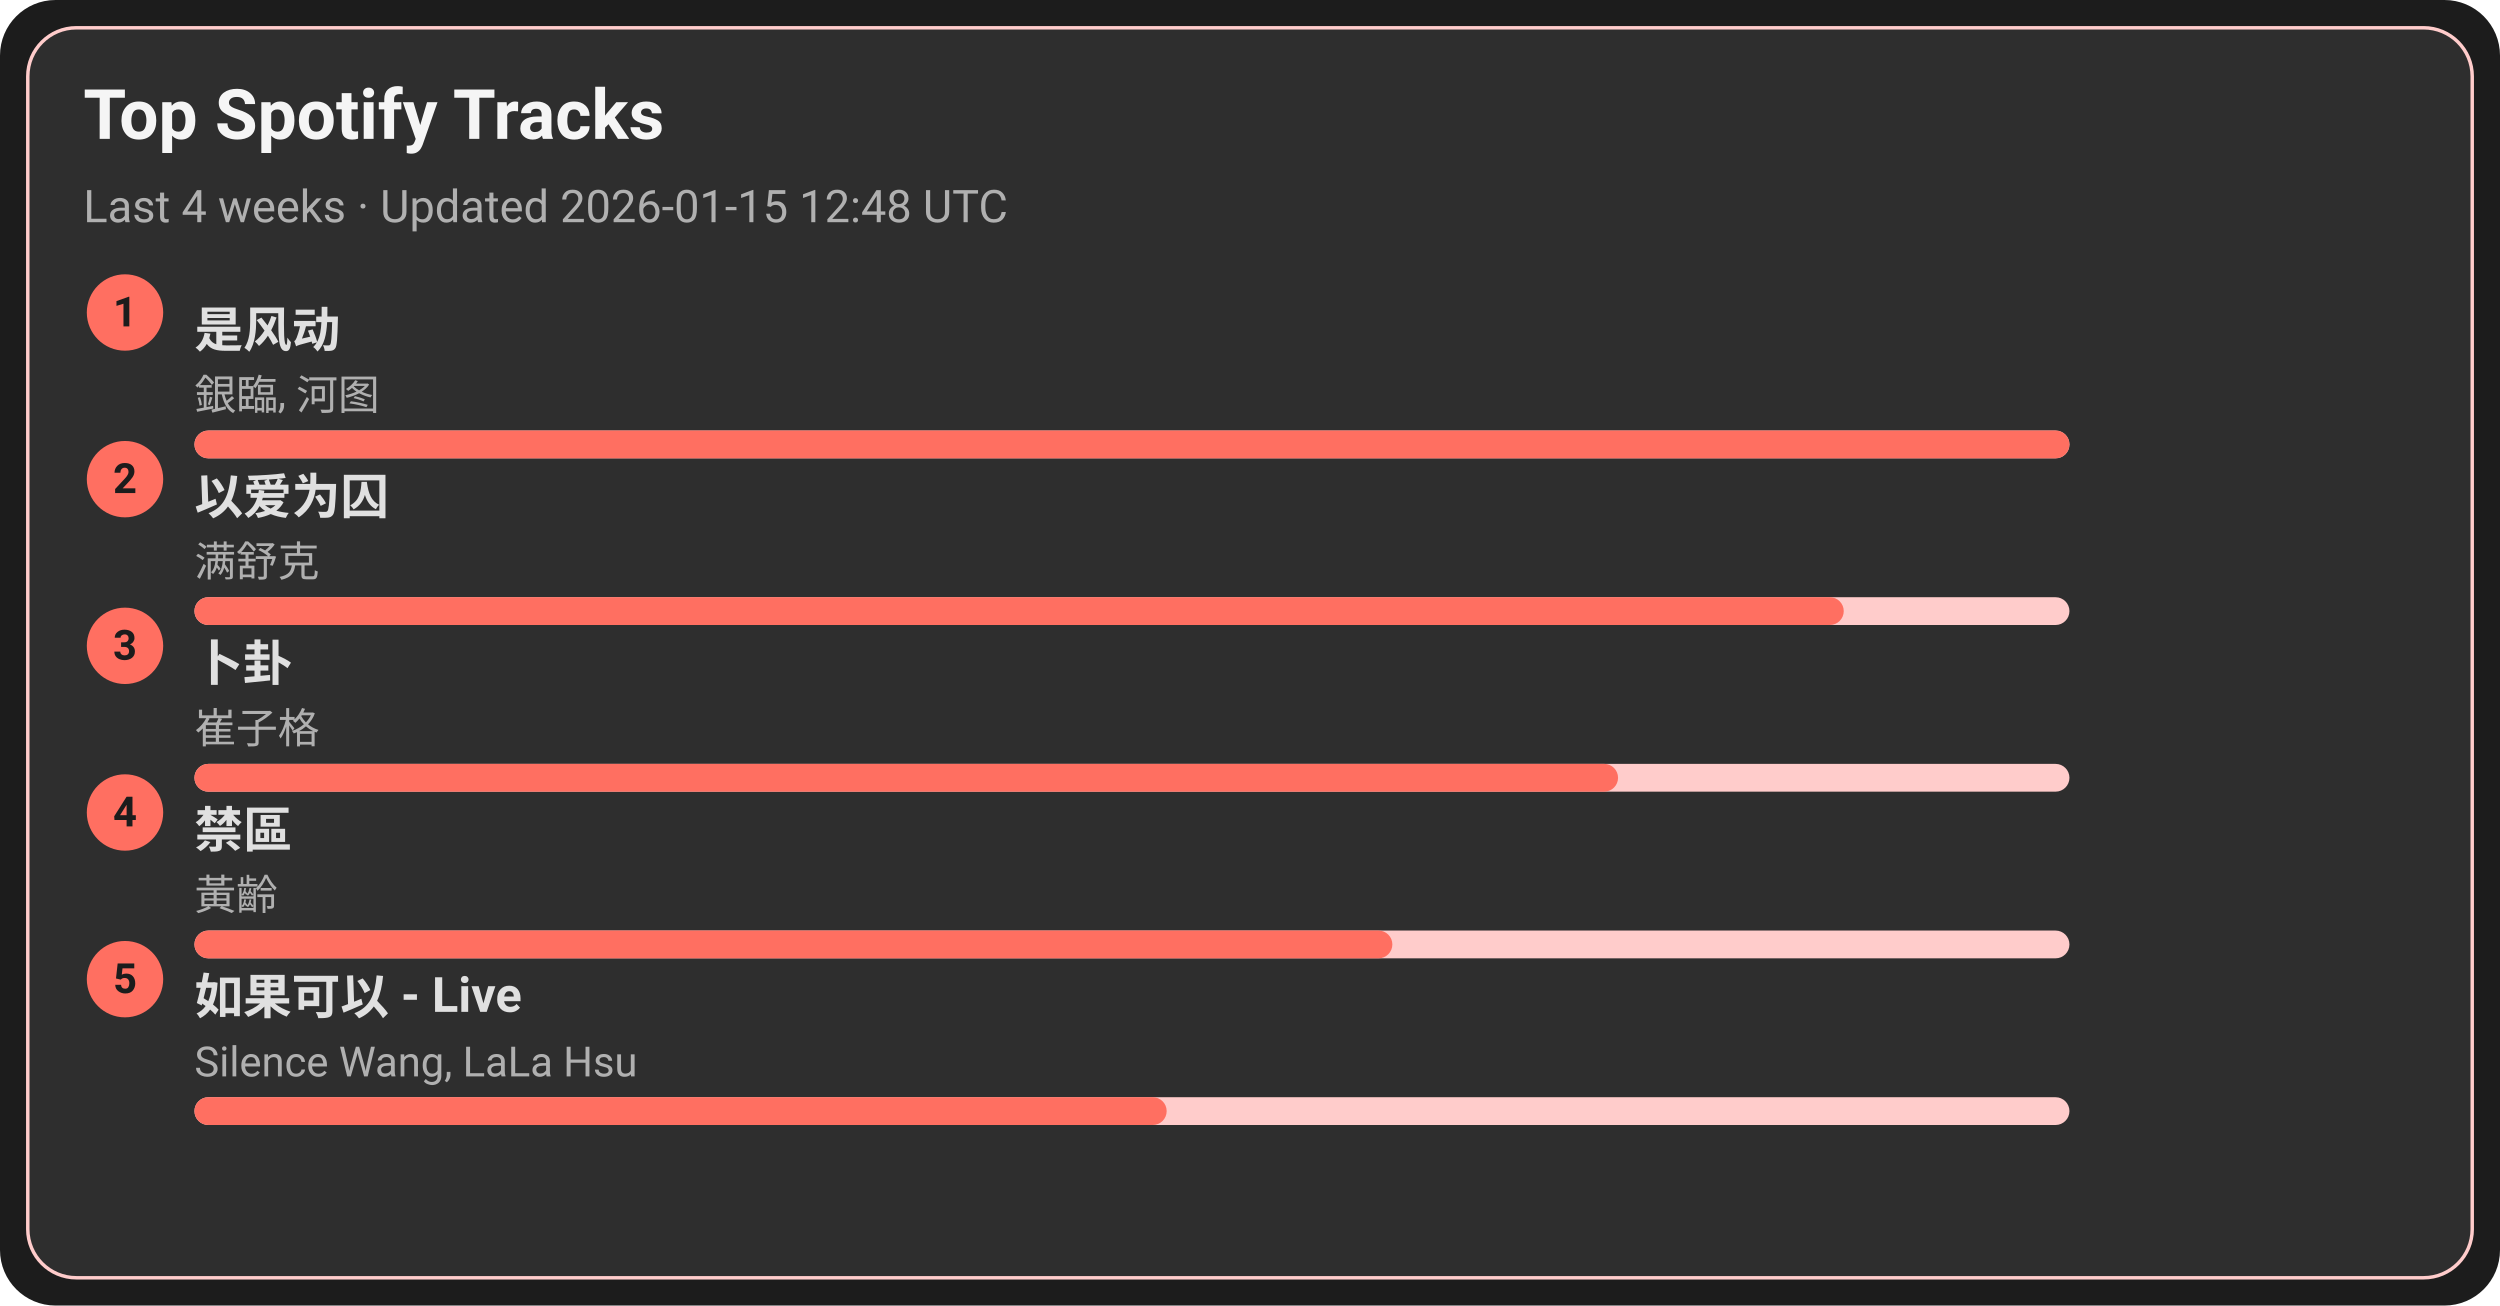
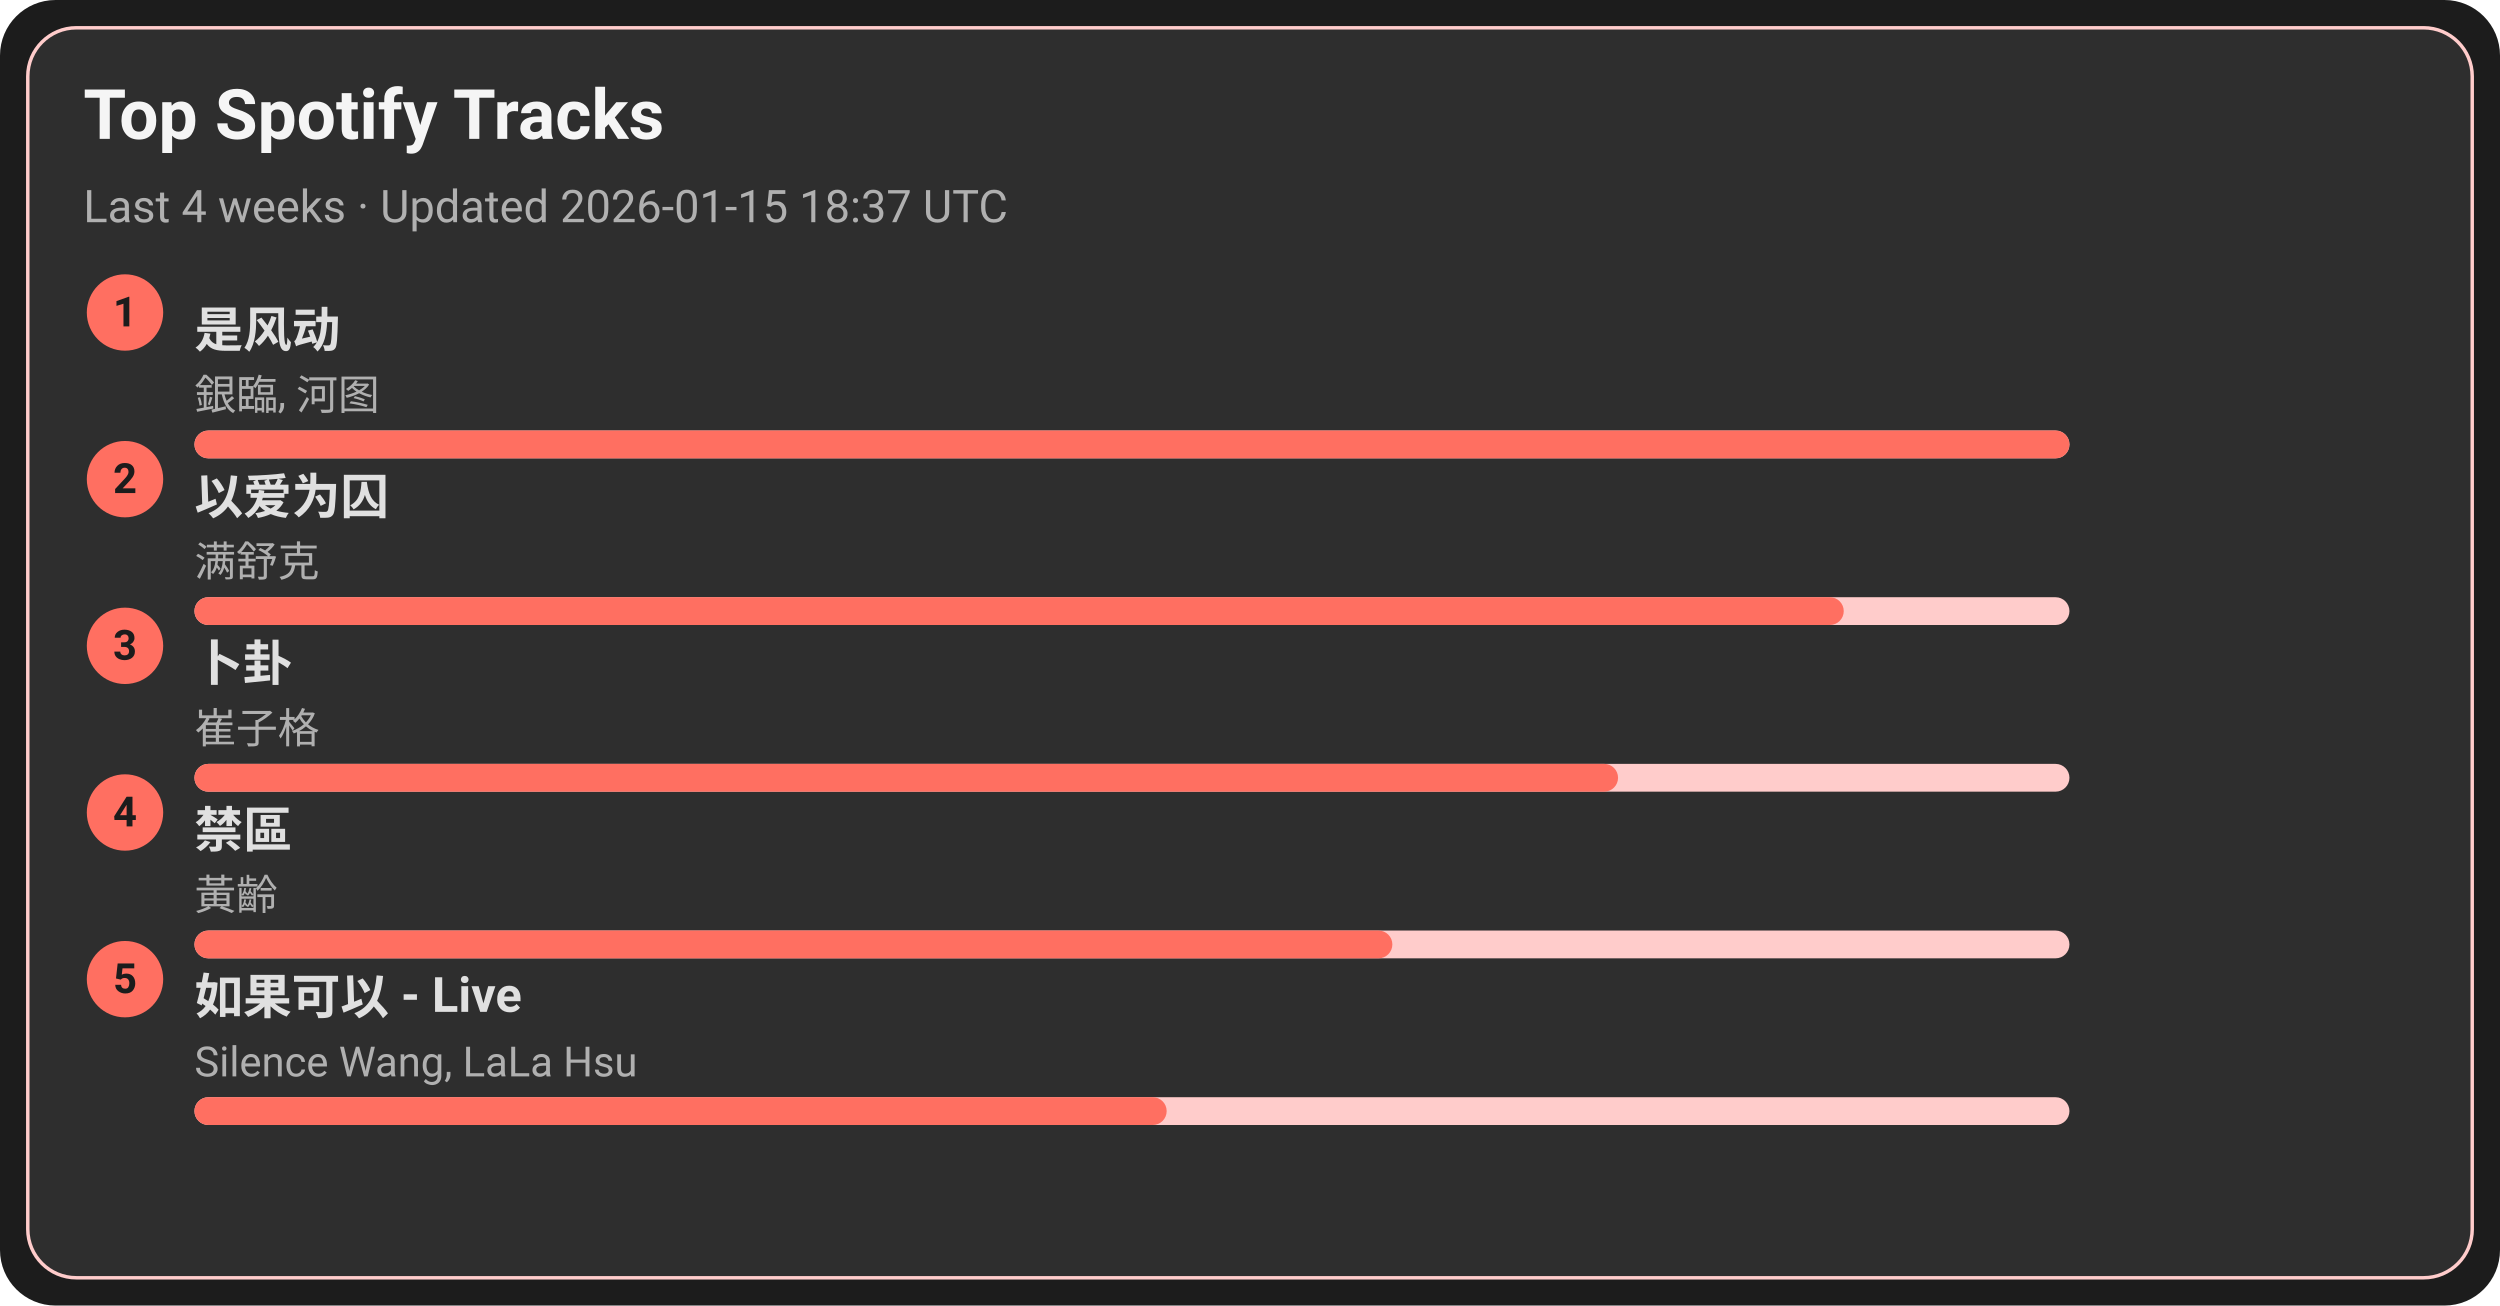
<svg xmlns="http://www.w3.org/2000/svg" width="720" height="376" viewBox="0 0 720 376">
  <style>text{font-family:-apple-system,BlinkMacSystemFont,Segoe UI,Roboto,Ubuntu,Helvetica Neue,Arial,Noto Sans,sans-serif}</style>
  <rect width="720" height="376" rx="16" fill="#1c1c1c" />
  <rect x="8" y="8" width="704" height="360" rx="14" fill="#2e2e2e" stroke="#ffcccb" />
  <text x="24" y="40" font-size="20" fill="#f5f5f5" font-weight="600">Top Spotify Tracks</text>
-   <text x="24" y="64" font-size="13" fill="#b0b0b0">Last 4 weeks · Updated 2026-01-15 12:48 UTC</text>
+   <text x="24" y="64" font-size="13" fill="#b0b0b0">Last 4 weeks · Updated 2026-01-15 18:37 UTC</text>
  <circle cx="36" cy="90" r="11" fill="#ff6f61" />
  <text x="36" y="94" text-anchor="middle" font-size="12" fill="#1c1c1c" font-weight="700">1</text>
  <a href="https://open.spotify.com/track/3lePQ8c4jq7bTePsXEmslh" target="_blank" rel="noopener noreferrer">
    <text x="56" y="100" font-size="14" fill="#e0e0e0" font-weight="600">是风动</text>
  </a>
  <text x="56" y="118" font-size="12" fill="#b0b0b0">銀臨, 河图</text>
  <rect x="56" y="124" width="540" height="8" rx="4" fill="#ffcccb" />
  <rect x="56" y="124" width="540" height="8" rx="4" fill="#ff6f61" />
  <circle cx="36" cy="138" r="11" fill="#ff6f61" />
  <text x="36" y="142" text-anchor="middle" font-size="12" fill="#1c1c1c" font-weight="700">2</text>
  <a href="https://open.spotify.com/track/0RW2LEfGQK5BaIho6sSLqf" target="_blank" rel="noopener noreferrer">
    <text x="56" y="148" font-size="14" fill="#e0e0e0" font-weight="600">以爱为囚</text>
  </a>
  <text x="56" y="166" font-size="12" fill="#b0b0b0">满舒克</text>
  <rect x="56" y="172" width="540" height="8" rx="4" fill="#ffcccb" />
  <rect x="56" y="172" width="475" height="8" rx="4" fill="#ff6f61" />
  <circle cx="36" cy="186" r="11" fill="#ff6f61" />
  <text x="36" y="190" text-anchor="middle" font-size="12" fill="#1c1c1c" font-weight="700">3</text>
  <a href="https://open.spotify.com/track/4ToeYifpQaikbYa7krOD6s" target="_blank" rel="noopener noreferrer">
    <text x="56" y="196" font-size="14" fill="#e0e0e0" font-weight="600">卜卦</text>
  </a>
  <text x="56" y="214" font-size="12" fill="#b0b0b0">崔子格</text>
  <rect x="56" y="220" width="540" height="8" rx="4" fill="#ffcccb" />
  <rect x="56" y="220" width="410" height="8" rx="4" fill="#ff6f61" />
  <circle cx="36" cy="234" r="11" fill="#ff6f61" />
  <text x="36" y="238" text-anchor="middle" font-size="12" fill="#1c1c1c" font-weight="700">4</text>
  <a href="https://open.spotify.com/track/5HAMeMgu9hGL5a8ZwNz6cp" target="_blank" rel="noopener noreferrer">
    <text x="56" y="244" font-size="14" fill="#e0e0e0" font-weight="600">禁區</text>
  </a>
  <text x="56" y="262" font-size="12" fill="#b0b0b0">黃齡</text>
  <rect x="56" y="268" width="540" height="8" rx="4" fill="#ffcccb" />
  <rect x="56" y="268" width="345" height="8" rx="4" fill="#ff6f61" />
  <circle cx="36" cy="282" r="11" fill="#ff6f61" />
  <text x="36" y="286" text-anchor="middle" font-size="12" fill="#1c1c1c" font-weight="700">5</text>
  <a href="https://open.spotify.com/track/6IF65dJzfmPcX7jwDegwoo" target="_blank" rel="noopener noreferrer">
    <text x="56" y="292" font-size="14" fill="#e0e0e0" font-weight="600">如果可以 - Live</text>
  </a>
  <text x="56" y="310" font-size="12" fill="#b0b0b0">Silence Wang, LaLa Hsu</text>
  <rect x="56" y="316" width="540" height="8" rx="4" fill="#ffcccb" />
  <rect x="56" y="316" width="280" height="8" rx="4" fill="#ff6f61" />
</svg>
